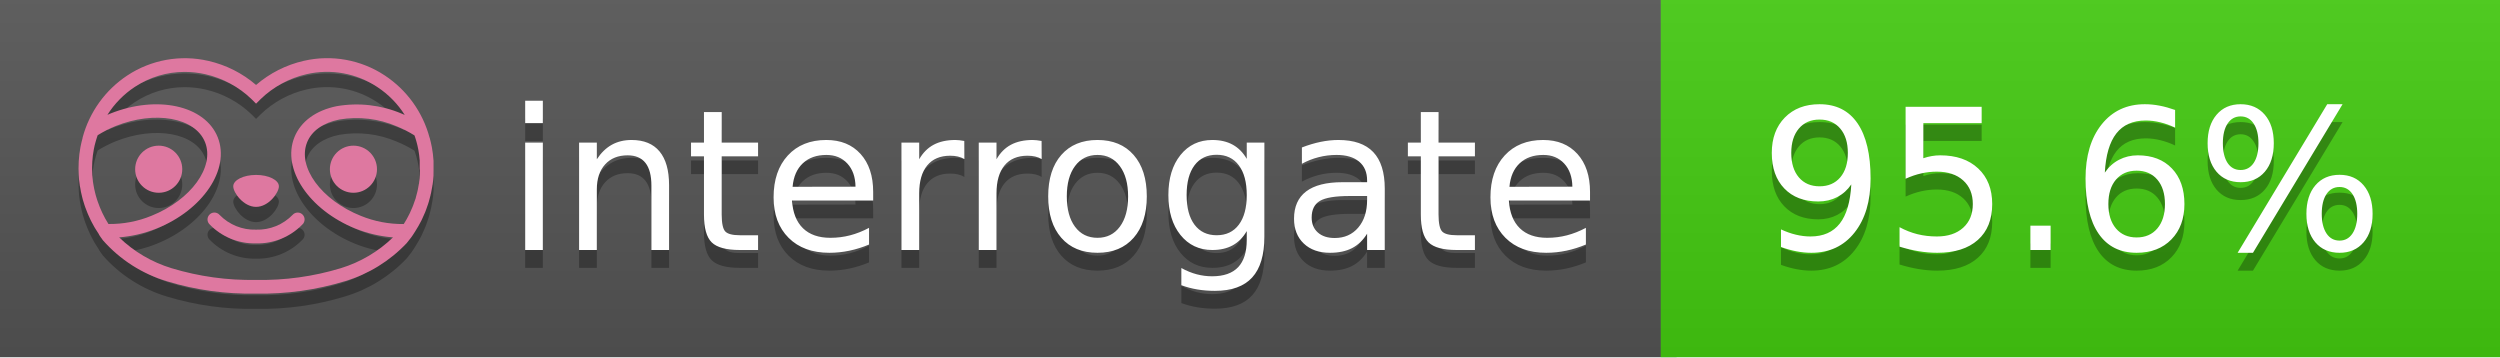
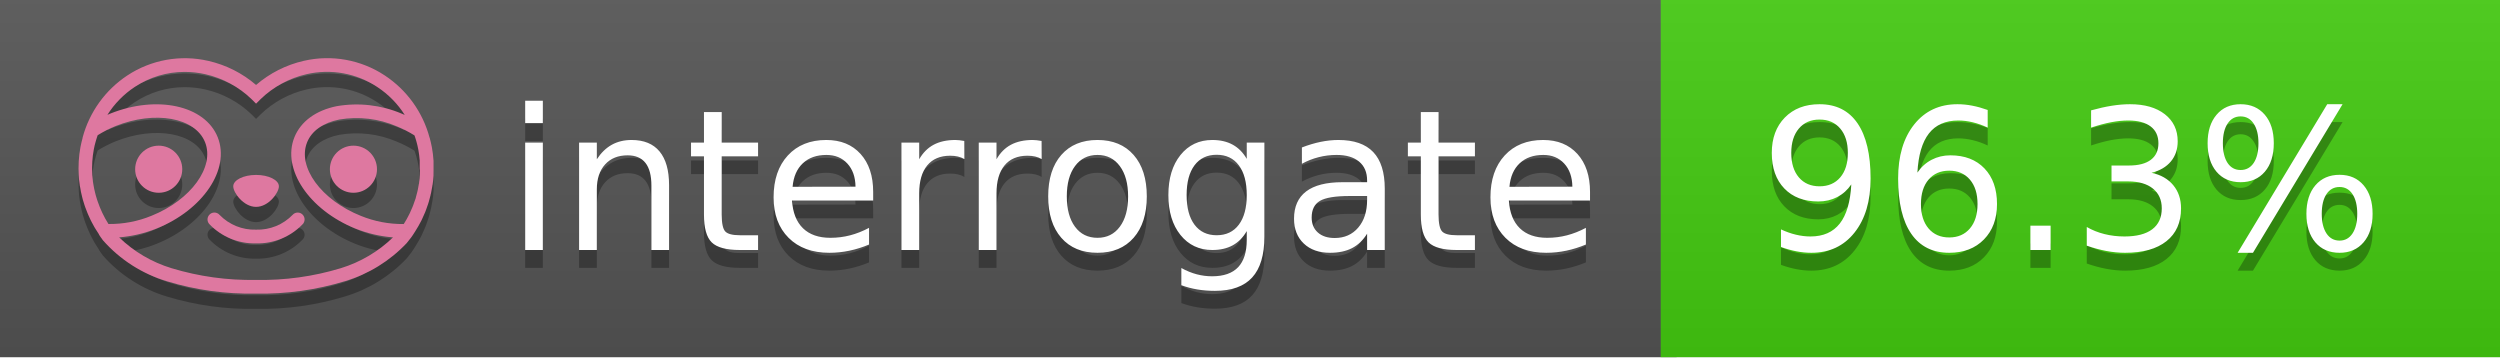
<svg xmlns="http://www.w3.org/2000/svg" width="140" height="20" viewBox="0 0 140 20" version="1.1" xml:space="preserve" style="fill-rule:evenodd;clip-rule:evenodd;stroke-linejoin:round;stroke-miterlimit:2;">
  <g transform="matrix(1,0,0,1,22,0)">
    <g id="backgrounds" transform="matrix(1.32789,0,0,1,-22.3892,0)">
      <rect x="0" y="0" width="71" height="20" style="fill:rgb(85,85,85);" />
    </g>
    <rect x="71" y="0" width="47" height="20" data-interrogate="color" style="fill:#4c1" />
    <g transform="matrix(1.19746,0,0,1,-22.3744,-4.85723e-16)">
      <rect x="0" y="0" width="118" height="20" style="fill:url(#_Linear1);" />
    </g>
  </g>
  <g fill="#fff" text-anchor="middle" font-family="DejaVu Sans,Verdana,Geneva,sans-serif" font-size="110">
    <text x="590" y="150" fill="#010101" fill-opacity=".3" transform="scale(.1)" textLength="610">interrogate</text>
    <text x="590" y="140" transform="scale(.1)" textLength="610">interrogate</text>
-     <text x="1160" y="150" fill="#010101" fill-opacity=".3" transform="scale(.1)" textLength="370" data-interrogate="result">95.6%</text>
-     <text x="1160" y="140" transform="scale(.1)" textLength="370" data-interrogate="result">95.6%</text>
+     <text x="1160" y="150" fill="#010101" fill-opacity=".3" transform="scale(.1)" textLength="370" data-interrogate="result">96.3%</text>
+     <text x="1160" y="140" transform="scale(.1)" textLength="370" data-interrogate="result">96.3%</text>
  </g>
  <g id="logo-shadow" transform="matrix(0.854876,0,0,0.854876,-6.73514,1.732)">
    <g transform="matrix(0.299012,0,0,0.299012,9.70229,-6.68582)">
      <path d="M50,64.25C52.76,64.25 55,61.13 55,59.75C55,58.37 52.76,57.25 50,57.25C47.24,57.25 45,58.37 45,59.75C45,61.13 47.24,64.25 50,64.25Z" style="fill:rgb(1,1,1);fill-opacity:0.3;fill-rule:nonzero;" />
    </g>
    <g transform="matrix(0.299012,0,0,0.299012,9.70229,-6.68582)">
      <path d="M88,49.05C86.506,43.475 83.018,38.638 78.2,35.46C72.969,32.002 66.539,30.844 60.43,32.26C56.576,33.145 52.995,34.958 50,37.54C46.998,34.958 43.411,33.149 39.55,32.27C33.441,30.853 27.011,32.011 21.78,35.47C16.97,38.652 13.489,43.489 12,49.06L12,49.13C11.82,49.79 11.66,50.46 11.53,51.13C11.146,53.207 11.021,55.323 11.16,57.43C11.16,58.03 11.26,58.63 11.34,59.23C11.34,59.51 11.43,59.79 11.48,60.07C11.53,60.35 11.58,60.68 11.64,60.98C11.7,61.28 11.8,61.69 11.89,62.05C11.98,62.41 11.99,62.47 12.05,62.68C12.16,63.07 12.28,63.46 12.41,63.84L12.58,64.34C12.72,64.74 12.88,65.14 13.04,65.53L13.23,65.98C13.403,66.373 13.583,66.767 13.77,67.16L13.99,67.59C14.19,67.97 14.39,68.35 14.61,68.73L14.87,69.15C15.1,69.52 15.33,69.89 15.58,70.26L15.58,70.32L15.99,70.93C16.14,71.14 16.29,71.36 16.45,71.57C20.206,75.83 25.086,78.95 30.53,80.57C36.839,82.48 43.41,83.385 50,83.25C56.599,83.374 63.177,82.456 69.49,80.53C74.644,78.978 79.303,76.102 83,72.19C83.34,71.78 83.65,71.35 84,70.92L84.18,70.66L84.33,70.44L84.41,70.32C84.55,70.12 84.67,69.9 84.81,69.7C85.07,69.3 85.32,68.89 85.55,68.48C85.78,68.07 86.02,67.65 86.23,67.22C86.31,67.05 86.39,66.88 86.47,66.7C86.67,66.28 86.85,65.87 87.03,65.44L87.23,64.92C87.397,64.487 87.55,64.05 87.69,63.61L87.85,63.09C87.98,62.64 88.1,62.19 88.21,61.74C88.21,61.57 88.3,61.39 88.33,61.22C88.43,60.75 88.52,60.22 88.6,59.79C88.6,59.64 88.66,59.49 88.68,59.33C88.77,58.71 88.84,58.08 88.88,57.45L88.88,54.17C88.817,53.164 88.693,52.162 88.51,51.17C88.38,50.5 88.23,49.84 88.05,49.17L88,49.05ZM85.89,56.44L85.89,57.23C85.89,57.78 85.79,58.32 85.72,58.86C85.72,59.01 85.72,59.15 85.65,59.3C85.59,59.7 85.51,60.11 85.43,60.51L85.32,60.99C85.23,61.38 85.12,61.77 85.01,62.16C85.01,62.31 84.93,62.46 84.88,62.6C84.74,63.04 84.59,63.47 84.42,63.9L84.27,64.28C84.1,64.71 83.91,65.14 83.71,65.56C83.51,65.98 83.43,66.12 83.28,66.4L83.01,66.91C82.83,67.223 82.643,67.537 82.45,67.85L82.35,68.01C79.121,68.047 75.918,67.434 72.93,66.21C64.27,62.74 59,55.52 61.18,50.11C62.18,47.6 64.7,45.82 68.26,45.11C72.489,44.395 76.835,44.908 80.78,46.59C82.141,47.144 83.453,47.813 84.7,48.59C84.76,48.76 84.82,48.93 84.88,49.1C84.94,49.27 85.05,49.63 85.12,49.9C85.28,50.5 85.44,51.1 85.55,51.73C85.691,52.507 85.792,53.292 85.85,54.08L85.85,55.89C85.85,56.12 85.91,56.25 85.91,56.45L85.89,56.44ZM17.66,68C16.668,66.435 15.869,64.756 15.28,63L15.17,62.68C15.06,62.35 14.96,62.01 14.87,61.68C14.823,61.493 14.777,61.31 14.73,61.13C14.66,60.84 14.59,60.55 14.53,60.27C14.47,59.99 14.43,59.72 14.38,59.44C14.33,59.16 14.3,59 14.27,58.78C14.2,58.27 14.15,57.78 14.11,57.23L14.11,57.03C14.008,55.236 14.122,53.437 14.45,51.67C14.56,51.06 14.71,50.46 14.88,49.87C14.96,49.59 15.04,49.32 15.13,49.05C15.22,48.78 15.24,48.72 15.3,48.55C16.548,47.774 17.859,47.105 19.22,46.55C27.86,43.09 36.65,44.67 38.82,50.08C40.99,55.49 35.73,62.74 27.09,66.2C24.101,67.431 20.893,68.043 17.66,68ZM68.57,77.68C62.554,79.508 56.287,80.376 50,80.25C43.737,80.37 37.495,79.506 31.5,77.69C27.185,76.38 23.243,74.062 20,70.93C22.815,70.706 25.58,70.055 28.2,69C38.37,64.92 44.39,56 41.6,49C38.81,42 28.27,39.72 18.1,43.8L17.43,44.09C18.973,41.648 21.019,39.561 23.43,37.97C26.671,35.824 30.473,34.68 34.36,34.68C35.884,34.681 37.404,34.852 38.89,35.19C42.694,36.049 46.191,37.935 49,40.64L50,41.64L51,40.64C53.797,37.937 57.279,36.049 61.07,35.18C66.402,33.947 72.014,34.968 76.57,38C78.98,39.588 81.026,41.671 82.57,44.11L81.9,43.82C77.409,41.921 72.464,41.355 67.66,42.19C63.08,43.12 59.79,45.54 58.39,49.02C55.6,55.97 61.62,64.94 71.79,69.02C74.414,70.07 77.182,70.714 80,70.93C76.776,74.05 72.859,76.363 68.57,77.68Z" style="fill:rgb(1,1,1);fill-opacity:0.3;fill-rule:nonzero;" />
    </g>
    <g transform="matrix(0.299012,0,0,0.299012,9.70229,-6.68582)">
      <circle cx="71.33" cy="56" r="5.16" style="fill:rgb(1,1,1);fill-opacity:0.3;" />
    </g>
    <g transform="matrix(0.299012,0,0,0.299012,9.70229,-6.68582)">
      <circle cx="28.67" cy="56" r="5.16" style="fill:rgb(1,1,1);fill-opacity:0.3;" />
    </g>
    <g transform="matrix(0.299012,0,0,0.299012,9.70229,-6.68582)">
      <path d="M58,66C55.912,68.161 53.003,69.339 50,69.24C46.997,69.339 44.088,68.161 42,66C41.714,65.677 41.302,65.491 40.87,65.491C40.042,65.491 39.361,66.172 39.361,67C39.361,67.368 39.496,67.724 39.74,68C42.403,70.804 46.134,72.35 50,72.25C53.862,72.347 57.59,70.802 60.25,68C60.495,67.725 60.63,67.369 60.63,67C60.63,66.174 59.951,65.495 59.125,65.495C58.695,65.495 58.285,65.679 58,66Z" style="fill:rgb(1,1,1);fill-opacity:0.3;fill-rule:nonzero;" />
    </g>
  </g>
  <g id="logo-pink" transform="matrix(0.854876,0,0,0.854876,-6.73514,0.877124)">
    <g transform="matrix(0.299012,0,0,0.299012,9.70229,-6.68582)">
      <path d="M50,64.25C52.76,64.25 55,61.13 55,59.75C55,58.37 52.76,57.25 50,57.25C47.24,57.25 45,58.37 45,59.75C45,61.13 47.24,64.25 50,64.25Z" style="fill:rgb(222,120,160);fill-rule:nonzero;" />
    </g>
    <g transform="matrix(0.299012,0,0,0.299012,9.70229,-6.68582)">
      <path d="M88,49.05C86.506,43.475 83.018,38.638 78.2,35.46C72.969,32.002 66.539,30.844 60.43,32.26C56.576,33.145 52.995,34.958 50,37.54C46.998,34.958 43.411,33.149 39.55,32.27C33.441,30.853 27.011,32.011 21.78,35.47C16.97,38.652 13.489,43.489 12,49.06L12,49.13C11.82,49.79 11.66,50.46 11.53,51.13C11.146,53.207 11.021,55.323 11.16,57.43C11.16,58.03 11.26,58.63 11.34,59.23C11.34,59.51 11.43,59.79 11.48,60.07C11.53,60.35 11.58,60.68 11.64,60.98C11.7,61.28 11.8,61.69 11.89,62.05C11.98,62.41 11.99,62.47 12.05,62.68C12.16,63.07 12.28,63.46 12.41,63.84L12.58,64.34C12.72,64.74 12.88,65.14 13.04,65.53L13.23,65.98C13.403,66.373 13.583,66.767 13.77,67.16L13.99,67.59C14.19,67.97 14.39,68.35 14.61,68.73L14.87,69.15C15.1,69.52 15.33,69.89 15.58,70.26L15.58,70.32L15.99,70.93C16.14,71.14 16.29,71.36 16.45,71.57C20.206,75.83 25.086,78.95 30.53,80.57C36.839,82.48 43.41,83.385 50,83.25C56.599,83.374 63.177,82.456 69.49,80.53C74.644,78.978 79.303,76.102 83,72.19C83.34,71.78 83.65,71.35 84,70.92L84.18,70.66L84.33,70.44L84.41,70.32C84.55,70.12 84.67,69.9 84.81,69.7C85.07,69.3 85.32,68.89 85.55,68.48C85.78,68.07 86.02,67.65 86.23,67.22C86.31,67.05 86.39,66.88 86.47,66.7C86.67,66.28 86.85,65.87 87.03,65.44L87.23,64.92C87.397,64.487 87.55,64.05 87.69,63.61L87.85,63.09C87.98,62.64 88.1,62.19 88.21,61.74C88.21,61.57 88.3,61.39 88.33,61.22C88.43,60.75 88.52,60.22 88.6,59.79C88.6,59.64 88.66,59.49 88.68,59.33C88.77,58.71 88.84,58.08 88.88,57.45L88.88,54.17C88.817,53.164 88.693,52.162 88.51,51.17C88.38,50.5 88.23,49.84 88.05,49.17L88,49.05ZM85.89,56.44L85.89,57.23C85.89,57.78 85.79,58.32 85.72,58.86C85.72,59.01 85.72,59.15 85.65,59.3C85.59,59.7 85.51,60.11 85.43,60.51L85.32,60.99C85.23,61.38 85.12,61.77 85.01,62.16C85.01,62.31 84.93,62.46 84.88,62.6C84.74,63.04 84.59,63.47 84.42,63.9L84.27,64.28C84.1,64.71 83.91,65.14 83.71,65.56C83.51,65.98 83.43,66.12 83.28,66.4L83.01,66.91C82.83,67.223 82.643,67.537 82.45,67.85L82.35,68.01C79.121,68.047 75.918,67.434 72.93,66.21C64.27,62.74 59,55.52 61.18,50.11C62.18,47.6 64.7,45.82 68.26,45.11C72.489,44.395 76.835,44.908 80.78,46.59C82.141,47.144 83.453,47.813 84.7,48.59C84.76,48.76 84.82,48.93 84.88,49.1C84.94,49.27 85.05,49.63 85.12,49.9C85.28,50.5 85.44,51.1 85.55,51.73C85.691,52.507 85.792,53.292 85.85,54.08L85.85,55.89C85.85,56.12 85.91,56.25 85.91,56.45L85.89,56.44ZM17.66,68C16.668,66.435 15.869,64.756 15.28,63L15.17,62.68C15.06,62.35 14.96,62.01 14.87,61.68C14.823,61.493 14.777,61.31 14.73,61.13C14.66,60.84 14.59,60.55 14.53,60.27C14.47,59.99 14.43,59.72 14.38,59.44C14.33,59.16 14.3,59 14.27,58.78C14.2,58.27 14.15,57.78 14.11,57.23L14.11,57.03C14.008,55.236 14.122,53.437 14.45,51.67C14.56,51.06 14.71,50.46 14.88,49.87C14.96,49.59 15.04,49.32 15.13,49.05C15.22,48.78 15.24,48.72 15.3,48.55C16.548,47.774 17.859,47.105 19.22,46.55C27.86,43.09 36.65,44.67 38.82,50.08C40.99,55.49 35.73,62.74 27.09,66.2C24.101,67.431 20.893,68.043 17.66,68ZM68.57,77.68C62.554,79.508 56.287,80.376 50,80.25C43.737,80.37 37.495,79.506 31.5,77.69C27.185,76.38 23.243,74.062 20,70.93C22.815,70.706 25.58,70.055 28.2,69C38.37,64.92 44.39,56 41.6,49C38.81,42 28.27,39.72 18.1,43.8L17.43,44.09C18.973,41.648 21.019,39.561 23.43,37.97C26.671,35.824 30.473,34.68 34.36,34.68C35.884,34.681 37.404,34.852 38.89,35.19C42.694,36.049 46.191,37.935 49,40.64L50,41.64L51,40.64C53.797,37.937 57.279,36.049 61.07,35.18C66.402,33.947 72.014,34.968 76.57,38C78.98,39.588 81.026,41.671 82.57,44.11L81.9,43.82C77.409,41.921 72.464,41.355 67.66,42.19C63.08,43.12 59.79,45.54 58.39,49.02C55.6,55.97 61.62,64.94 71.79,69.02C74.414,70.07 77.182,70.714 80,70.93C76.776,74.05 72.859,76.363 68.57,77.68Z" style="fill:rgb(222,120,160);fill-rule:nonzero;" />
    </g>
    <g transform="matrix(0.299012,0,0,0.299012,9.70229,-6.68582)">
      <circle cx="71.33" cy="56" r="5.16" style="fill:rgb(222,120,160);" />
    </g>
    <g transform="matrix(0.299012,0,0,0.299012,9.70229,-6.68582)">
      <circle cx="28.67" cy="56" r="5.16" style="fill:rgb(222,120,160);" />
    </g>
    <g transform="matrix(0.299012,0,0,0.299012,9.70229,-6.68582)">
      <path d="M58,66C55.912,68.161 53.003,69.339 50,69.24C46.997,69.339 44.088,68.161 42,66C41.714,65.677 41.302,65.491 40.87,65.491C40.042,65.491 39.361,66.172 39.361,67C39.361,67.368 39.496,67.724 39.74,68C42.403,70.804 46.134,72.35 50,72.25C53.862,72.347 57.59,70.802 60.25,68C60.495,67.725 60.63,67.369 60.63,67C60.63,66.174 59.951,65.495 59.125,65.495C58.695,65.495 58.285,65.679 58,66Z" style="fill:rgb(222,120,160);fill-rule:nonzero;" />
    </g>
  </g>
  <defs>
    <linearGradient id="_Linear1" x1="0" y1="0" x2="1" y2="0" gradientUnits="userSpaceOnUse" gradientTransform="matrix(1.22465e-15,20,-20,1.22465e-15,0,0)">
      <stop offset="0" style="stop-color:rgb(187,187,187);stop-opacity:0.1" />
      <stop offset="1" style="stop-color:black;stop-opacity:0.1" />
    </linearGradient>
  </defs>
</svg>
